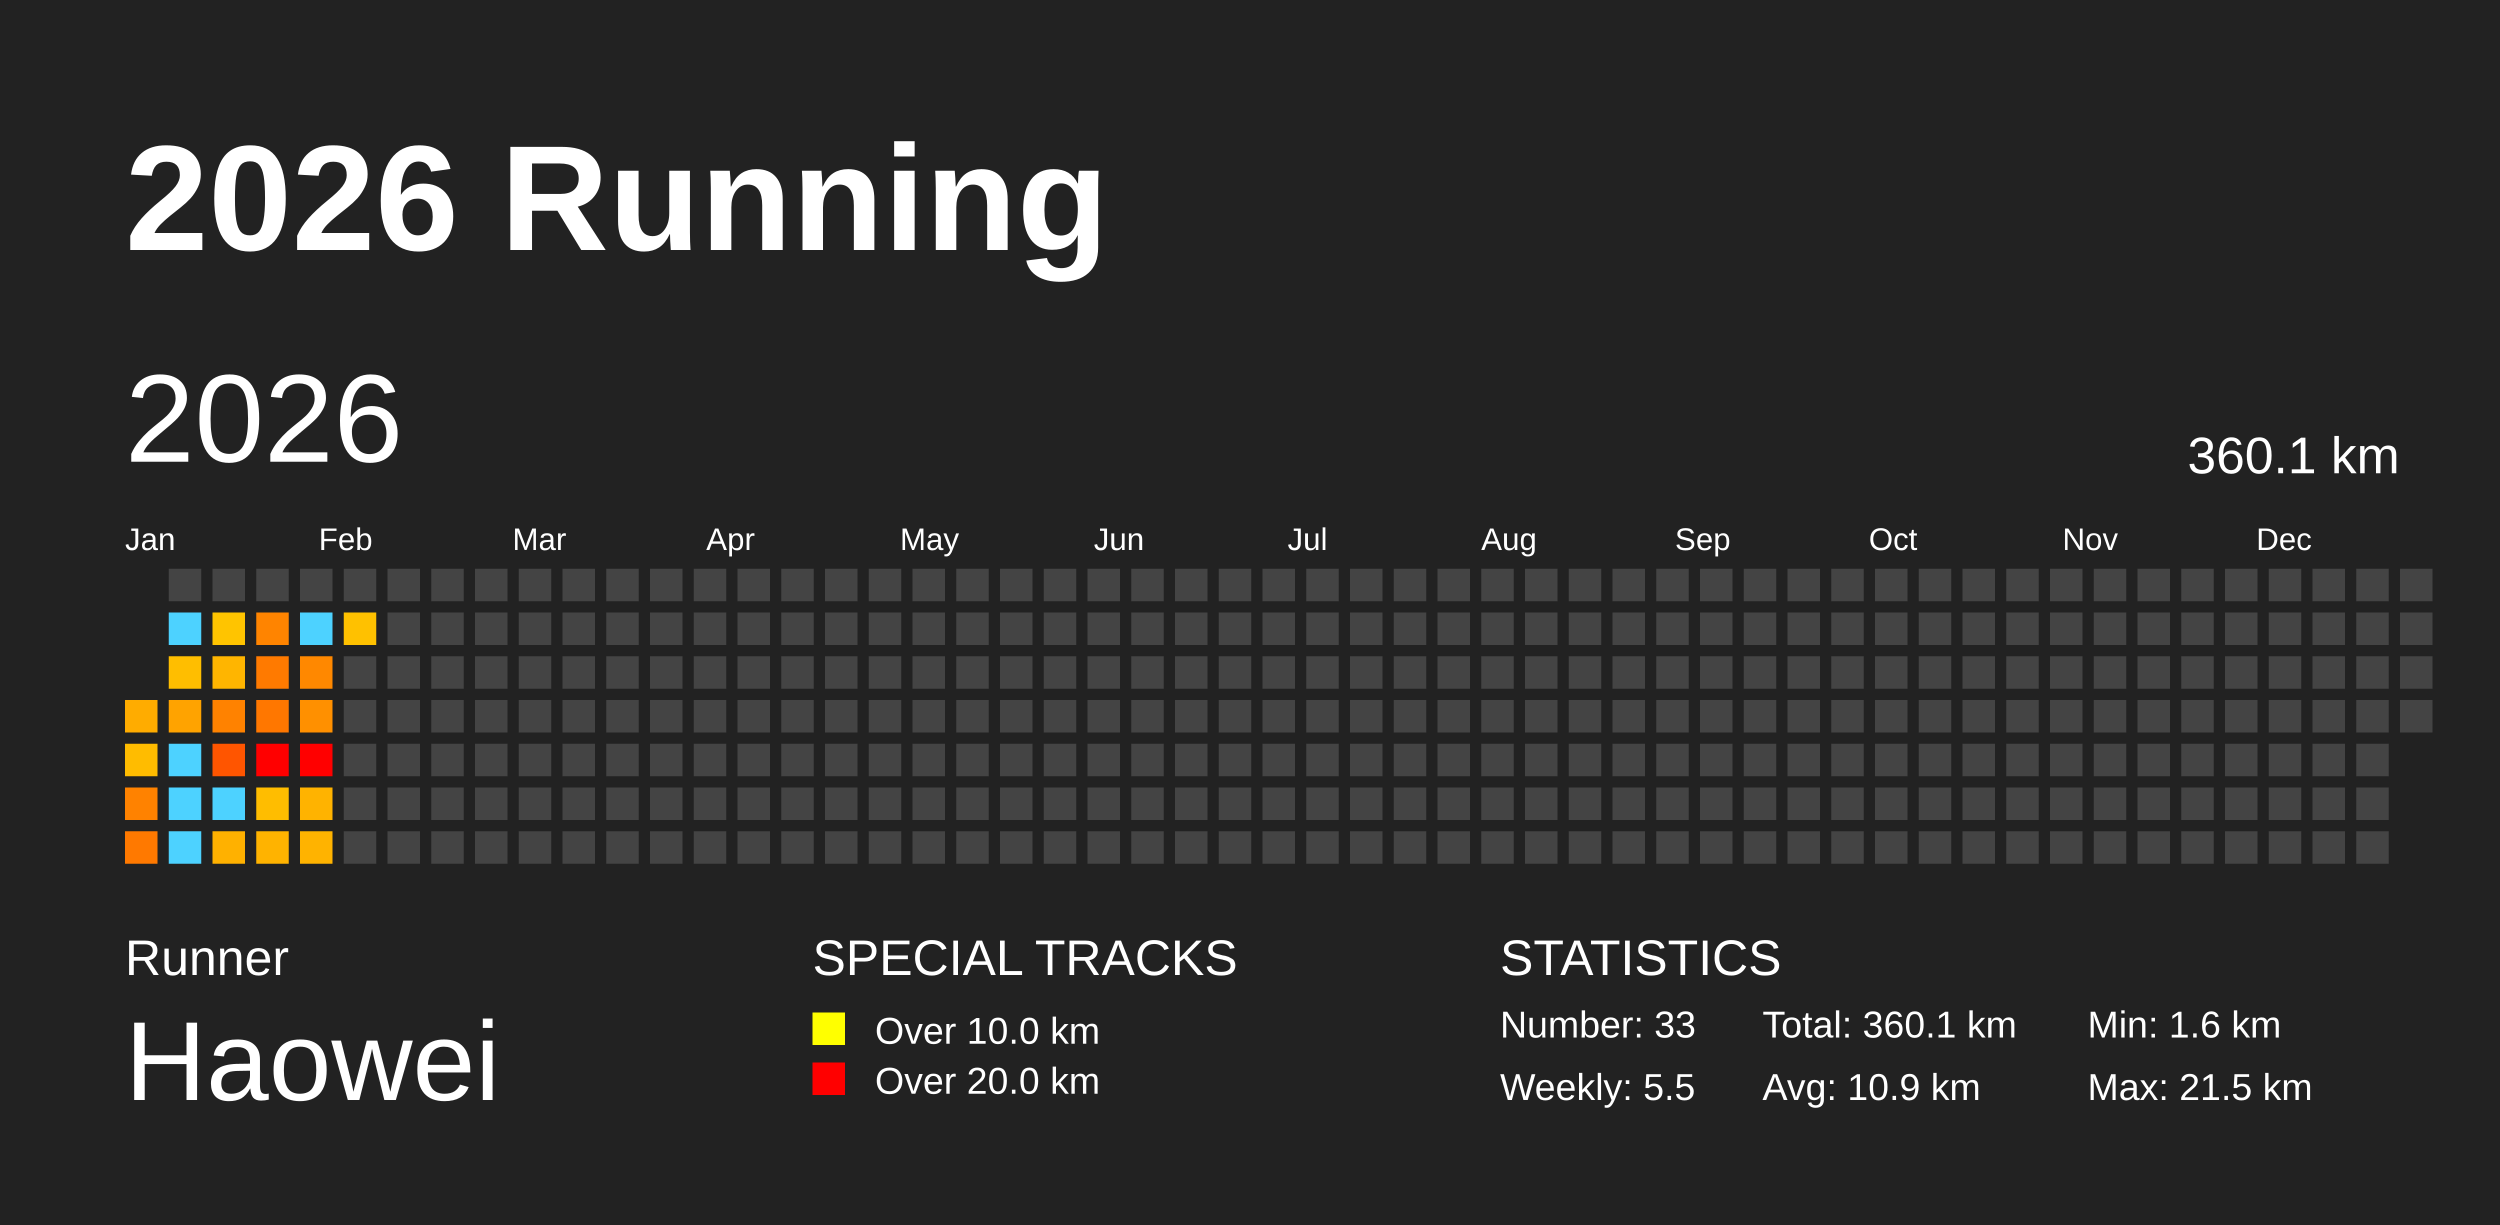
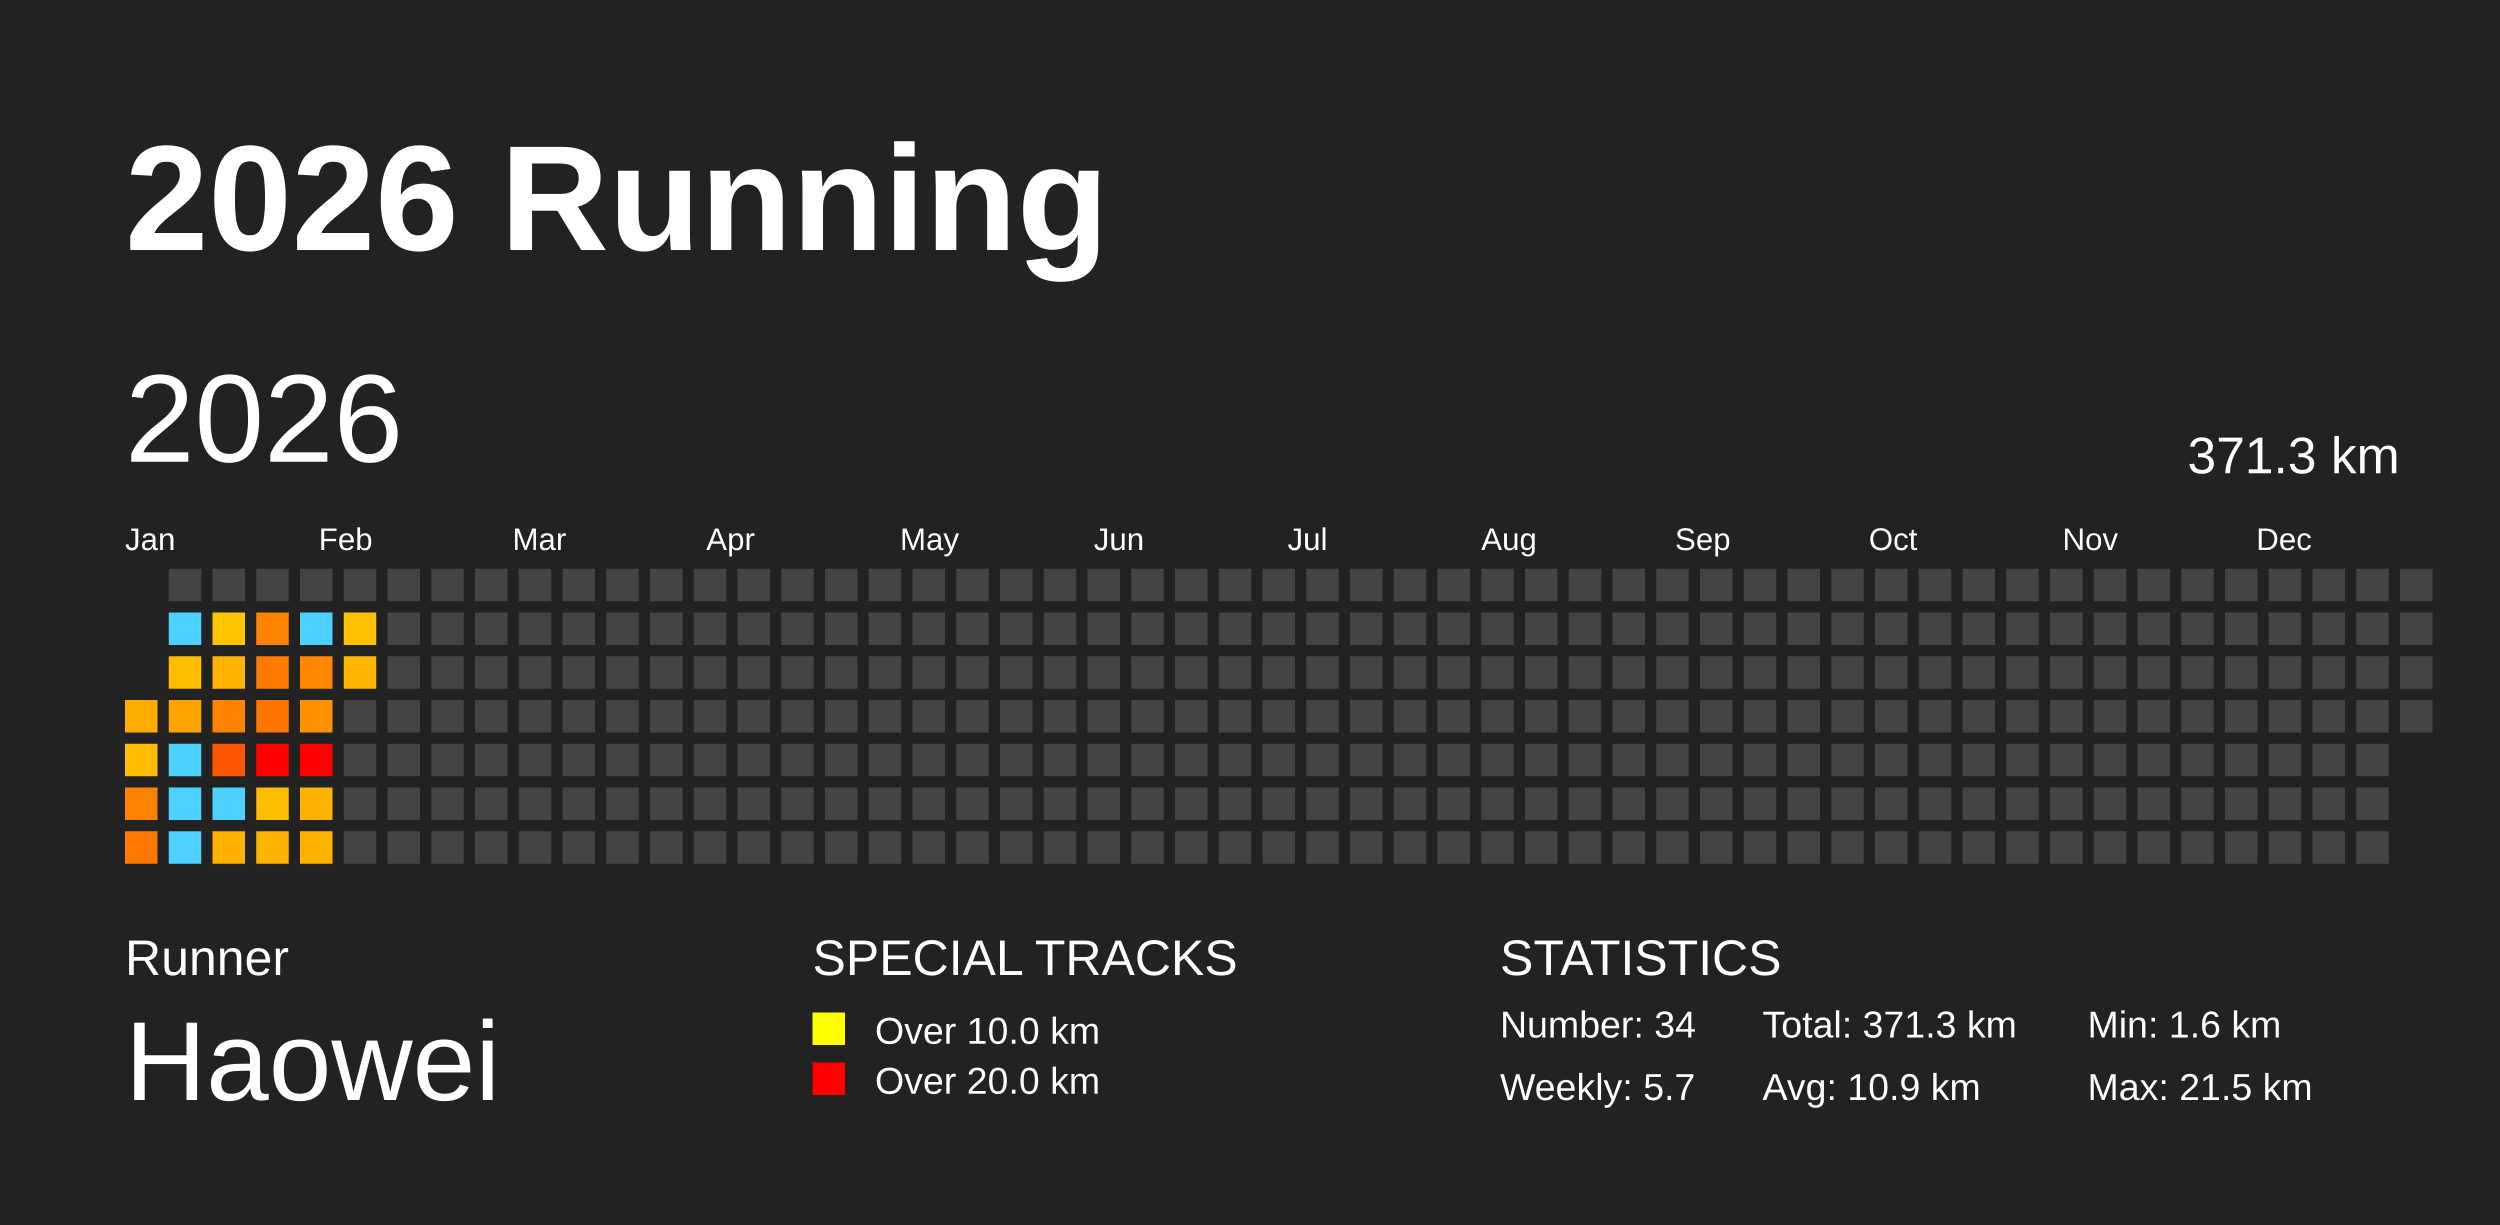
<svg xmlns="http://www.w3.org/2000/svg" baseProfile="full" height="98mm" version="1.1" viewBox="0,0,200,98" width="200mm">
  <defs />
  <rect fill="#222222" height="98" width="200" x="0" y="0" />
  <text fill="#FFFFFF" style="font-size:12px; font-family:Arial; font-weight:bold;" x="10" y="20">2026 Running</text>
  <text fill="#FFFFFF" style="font-size:4px; font-family:Arial" x="10" y="78">Runner</text>
  <text fill="#FFFFFF" style="font-size:9px; font-family:Arial" x="10" y="88">Haowei</text>
  <text fill="#FFFFFF" style="font-size:4px; font-family:Arial" x="65" y="78">SPECIAL TRACKS</text>
  <rect fill="yellow" height="2.6" width="2.6" x="65" y="81" />
  <text fill="#FFFFFF" style="font-size:3px; font-family:Arial" x="70" y="83.5">Over 10.0 km</text>
  <rect fill="red" height="2.6" width="2.6" x="65" y="85" />
  <text fill="#FFFFFF" style="font-size:3px; font-family:Arial" x="70" y="87.5">Over 20.0 km</text>
  <text fill="#FFFFFF" style="font-size:4px; font-family:Arial" x="120" y="78">STATISTICS</text>
-   <text fill="#FFFFFF" style="font-size:3px; font-family:Arial" x="120" y="83">Number: 33</text>
-   <text fill="#FFFFFF" style="font-size:3px; font-family:Arial" x="120" y="88">Weekly: 5.5</text>
-   <text fill="#FFFFFF" style="font-size:3px; font-family:Arial" x="141" y="83">Total: 360.1 km</text>
+   <text fill="#FFFFFF" style="font-size:3px; font-family:Arial" x="120" y="83">Number: 34</text>
+   <text fill="#FFFFFF" style="font-size:3px; font-family:Arial" x="120" y="88">Weekly: 5.7</text>
+   <text fill="#FFFFFF" style="font-size:3px; font-family:Arial" x="141" y="83">Total: 371.3 km</text>
  <text fill="#FFFFFF" style="font-size:3px; font-family:Arial" x="141" y="88">Avg: 10.9 km</text>
  <text fill="#FFFFFF" style="font-size:3px; font-family:Arial" x="167" y="83">Min: 1.6 km</text>
  <text fill="#FFFFFF" style="font-size:3px; font-family:Arial" x="167" y="88">Max: 21.5 km</text>
  <text dominant-baseline="hanging" fill="#FFFFFF" style="font-size:10.0px; font-family:Arial;" x="10" y="30">2026</text>
-   <text dominant-baseline="hanging" fill="#FFFFFF" style="font-size:4.125px; font-family:Arial;" x="175" y="35">360.1 km</text>
+   <text dominant-baseline="hanging" fill="#FFFFFF" style="font-size:4.125px; font-family:Arial;" x="175" y="35">371.3 km</text>
  <text fill="#FFFFFF" style="font-size:2.5px; font-family:Arial" x="10.0" y="44">Jan</text>
  <text fill="#FFFFFF" style="font-size:2.5px; font-family:Arial" x="25.5" y="44">Feb</text>
  <text fill="#FFFFFF" style="font-size:2.5px; font-family:Arial" x="41.0" y="44">Mar</text>
  <text fill="#FFFFFF" style="font-size:2.5px; font-family:Arial" x="56.5" y="44">Apr</text>
  <text fill="#FFFFFF" style="font-size:2.5px; font-family:Arial" x="72.0" y="44">May</text>
  <text fill="#FFFFFF" style="font-size:2.5px; font-family:Arial" x="87.5" y="44">Jun</text>
  <text fill="#FFFFFF" style="font-size:2.5px; font-family:Arial" x="103.0" y="44">Jul</text>
  <text fill="#FFFFFF" style="font-size:2.5px; font-family:Arial" x="118.5" y="44">Aug</text>
  <text fill="#FFFFFF" style="font-size:2.5px; font-family:Arial" x="134.0" y="44">Sep</text>
  <text fill="#FFFFFF" style="font-size:2.5px; font-family:Arial" x="149.5" y="44">Oct</text>
  <text fill="#FFFFFF" style="font-size:2.5px; font-family:Arial" x="165.0" y="44">Nov</text>
  <text fill="#FFFFFF" style="font-size:2.5px; font-family:Arial" x="180.5" y="44">Dec</text>
  <rect fill="#ffac00" height="2.6" width="2.6" x="10.0" y="56.0" />
  <rect fill="#ffbc00" height="2.6" width="2.6" x="10.0" y="59.5" />
  <rect fill="#ff8200" height="2.6" width="2.6" x="10.0" y="63.0" />
  <rect fill="#ff7900" height="2.6" width="2.6" x="10.0" y="66.5" />
  <rect fill="#444444" height="2.6" width="2.6" x="13.5" y="45.5" />
  <rect fill="#4dd2ff" height="2.6" width="2.6" x="13.5" y="49.0" />
  <rect fill="#ffbe00" height="2.6" width="2.6" x="13.5" y="52.5" />
  <rect fill="#ffa300" height="2.6" width="2.6" x="13.5" y="56.0" />
  <rect fill="#4dd2ff" height="2.6" width="2.6" x="13.5" y="59.5" />
  <rect fill="#4dd2ff" height="2.6" width="2.6" x="13.5" y="63.0" />
  <rect fill="#4dd2ff" height="2.6" width="2.6" x="13.5" y="66.5" />
  <rect fill="#444444" height="2.6" width="2.6" x="17.0" y="45.5" />
  <rect fill="#ffc400" height="2.6" width="2.6" x="17.0" y="49.0" />
  <rect fill="#ffb500" height="2.6" width="2.6" x="17.0" y="52.5" />
  <rect fill="#ff8200" height="2.6" width="2.6" x="17.0" y="56.0" />
  <rect fill="#ff5500" height="2.6" width="2.6" x="17.0" y="59.5" />
  <rect fill="#4dd2ff" height="2.6" width="2.6" x="17.0" y="63.0" />
  <rect fill="#ffb100" height="2.6" width="2.6" x="17.0" y="66.5" />
  <rect fill="#444444" height="2.6" width="2.6" x="20.5" y="45.5" />
  <rect fill="#ff8400" height="2.6" width="2.6" x="20.5" y="49.0" />
  <rect fill="#ff7a00" height="2.6" width="2.6" x="20.5" y="52.5" />
  <rect fill="#ff7700" height="2.6" width="2.6" x="20.5" y="56.0" />
  <rect fill="red" height="2.6" width="2.6" x="20.5" y="59.5" />
  <rect fill="#ffbd00" height="2.6" width="2.6" x="20.5" y="63.0" />
  <rect fill="#ffb300" height="2.6" width="2.6" x="20.5" y="66.5" />
  <rect fill="#444444" height="2.6" width="2.6" x="24.0" y="45.5" />
  <rect fill="#4dd2ff" height="2.6" width="2.6" x="24.0" y="49.0" />
  <rect fill="#ff8800" height="2.6" width="2.6" x="24.0" y="52.5" />
  <rect fill="#ff9000" height="2.6" width="2.6" x="24.0" y="56.0" />
  <rect fill="red" height="2.6" width="2.6" x="24.0" y="59.5" />
  <rect fill="#ffb300" height="2.6" width="2.6" x="24.0" y="63.0" />
  <rect fill="#ffb300" height="2.6" width="2.6" x="24.0" y="66.5" />
  <rect fill="#444444" height="2.6" width="2.6" x="27.5" y="45.5" />
  <rect fill="#ffc100" height="2.6" width="2.6" x="27.5" y="49.0" />
-   <rect fill="#444444" height="2.6" width="2.6" x="27.5" y="52.5" />
+   <rect fill="#ffb700" height="2.6" width="2.6" x="27.5" y="52.5" />
  <rect fill="#444444" height="2.6" width="2.6" x="27.5" y="56.0" />
  <rect fill="#444444" height="2.6" width="2.6" x="27.5" y="59.5" />
  <rect fill="#444444" height="2.6" width="2.6" x="27.5" y="63.0" />
  <rect fill="#444444" height="2.6" width="2.6" x="27.5" y="66.5" />
  <rect fill="#444444" height="2.6" width="2.6" x="31.0" y="45.5" />
  <rect fill="#444444" height="2.6" width="2.6" x="31.0" y="49.0" />
  <rect fill="#444444" height="2.6" width="2.6" x="31.0" y="52.5" />
  <rect fill="#444444" height="2.6" width="2.6" x="31.0" y="56.0" />
  <rect fill="#444444" height="2.6" width="2.6" x="31.0" y="59.5" />
  <rect fill="#444444" height="2.6" width="2.6" x="31.0" y="63.0" />
  <rect fill="#444444" height="2.6" width="2.6" x="31.0" y="66.5" />
  <rect fill="#444444" height="2.6" width="2.6" x="34.5" y="45.5" />
  <rect fill="#444444" height="2.6" width="2.6" x="34.5" y="49.0" />
  <rect fill="#444444" height="2.6" width="2.6" x="34.5" y="52.5" />
  <rect fill="#444444" height="2.6" width="2.6" x="34.5" y="56.0" />
  <rect fill="#444444" height="2.6" width="2.6" x="34.5" y="59.5" />
  <rect fill="#444444" height="2.6" width="2.6" x="34.5" y="63.0" />
  <rect fill="#444444" height="2.6" width="2.6" x="34.5" y="66.5" />
  <rect fill="#444444" height="2.6" width="2.6" x="38.0" y="45.5" />
  <rect fill="#444444" height="2.6" width="2.6" x="38.0" y="49.0" />
  <rect fill="#444444" height="2.6" width="2.6" x="38.0" y="52.5" />
  <rect fill="#444444" height="2.6" width="2.6" x="38.0" y="56.0" />
  <rect fill="#444444" height="2.6" width="2.6" x="38.0" y="59.5" />
  <rect fill="#444444" height="2.6" width="2.6" x="38.0" y="63.0" />
  <rect fill="#444444" height="2.6" width="2.6" x="38.0" y="66.5" />
  <rect fill="#444444" height="2.6" width="2.6" x="41.5" y="45.5" />
  <rect fill="#444444" height="2.6" width="2.6" x="41.5" y="49.0" />
  <rect fill="#444444" height="2.6" width="2.6" x="41.5" y="52.5" />
  <rect fill="#444444" height="2.6" width="2.6" x="41.5" y="56.0" />
  <rect fill="#444444" height="2.6" width="2.6" x="41.5" y="59.5" />
  <rect fill="#444444" height="2.6" width="2.6" x="41.5" y="63.0" />
  <rect fill="#444444" height="2.6" width="2.6" x="41.5" y="66.5" />
  <rect fill="#444444" height="2.6" width="2.6" x="45.0" y="45.5" />
  <rect fill="#444444" height="2.6" width="2.6" x="45.0" y="49.0" />
  <rect fill="#444444" height="2.6" width="2.6" x="45.0" y="52.5" />
  <rect fill="#444444" height="2.6" width="2.6" x="45.0" y="56.0" />
  <rect fill="#444444" height="2.6" width="2.6" x="45.0" y="59.5" />
  <rect fill="#444444" height="2.6" width="2.6" x="45.0" y="63.0" />
  <rect fill="#444444" height="2.6" width="2.6" x="45.0" y="66.5" />
  <rect fill="#444444" height="2.6" width="2.6" x="48.5" y="45.5" />
  <rect fill="#444444" height="2.6" width="2.6" x="48.5" y="49.0" />
  <rect fill="#444444" height="2.6" width="2.6" x="48.5" y="52.5" />
  <rect fill="#444444" height="2.6" width="2.6" x="48.5" y="56.0" />
  <rect fill="#444444" height="2.6" width="2.6" x="48.5" y="59.5" />
  <rect fill="#444444" height="2.6" width="2.6" x="48.5" y="63.0" />
  <rect fill="#444444" height="2.6" width="2.6" x="48.5" y="66.5" />
  <rect fill="#444444" height="2.6" width="2.6" x="52.0" y="45.5" />
  <rect fill="#444444" height="2.6" width="2.6" x="52.0" y="49.0" />
  <rect fill="#444444" height="2.6" width="2.6" x="52.0" y="52.5" />
  <rect fill="#444444" height="2.6" width="2.6" x="52.0" y="56.0" />
  <rect fill="#444444" height="2.6" width="2.6" x="52.0" y="59.5" />
  <rect fill="#444444" height="2.6" width="2.6" x="52.0" y="63.0" />
  <rect fill="#444444" height="2.6" width="2.6" x="52.0" y="66.5" />
  <rect fill="#444444" height="2.6" width="2.6" x="55.5" y="45.5" />
  <rect fill="#444444" height="2.6" width="2.6" x="55.5" y="49.0" />
  <rect fill="#444444" height="2.6" width="2.6" x="55.5" y="52.5" />
  <rect fill="#444444" height="2.6" width="2.6" x="55.5" y="56.0" />
  <rect fill="#444444" height="2.6" width="2.6" x="55.5" y="59.5" />
  <rect fill="#444444" height="2.6" width="2.6" x="55.5" y="63.0" />
  <rect fill="#444444" height="2.6" width="2.6" x="55.5" y="66.5" />
  <rect fill="#444444" height="2.6" width="2.6" x="59.0" y="45.5" />
  <rect fill="#444444" height="2.6" width="2.6" x="59.0" y="49.0" />
  <rect fill="#444444" height="2.6" width="2.6" x="59.0" y="52.5" />
  <rect fill="#444444" height="2.6" width="2.6" x="59.0" y="56.0" />
  <rect fill="#444444" height="2.6" width="2.6" x="59.0" y="59.5" />
  <rect fill="#444444" height="2.6" width="2.6" x="59.0" y="63.0" />
  <rect fill="#444444" height="2.6" width="2.6" x="59.0" y="66.5" />
  <rect fill="#444444" height="2.6" width="2.6" x="62.5" y="45.5" />
  <rect fill="#444444" height="2.6" width="2.6" x="62.5" y="49.0" />
  <rect fill="#444444" height="2.6" width="2.6" x="62.5" y="52.5" />
  <rect fill="#444444" height="2.6" width="2.6" x="62.5" y="56.0" />
  <rect fill="#444444" height="2.6" width="2.6" x="62.5" y="59.5" />
  <rect fill="#444444" height="2.6" width="2.6" x="62.5" y="63.0" />
  <rect fill="#444444" height="2.6" width="2.6" x="62.5" y="66.5" />
  <rect fill="#444444" height="2.6" width="2.6" x="66.0" y="45.5" />
  <rect fill="#444444" height="2.6" width="2.6" x="66.0" y="49.0" />
  <rect fill="#444444" height="2.6" width="2.6" x="66.0" y="52.5" />
  <rect fill="#444444" height="2.6" width="2.6" x="66.0" y="56.0" />
  <rect fill="#444444" height="2.6" width="2.6" x="66.0" y="59.5" />
  <rect fill="#444444" height="2.6" width="2.6" x="66.0" y="63.0" />
  <rect fill="#444444" height="2.6" width="2.6" x="66.0" y="66.5" />
  <rect fill="#444444" height="2.6" width="2.6" x="69.5" y="45.5" />
  <rect fill="#444444" height="2.6" width="2.6" x="69.5" y="49.0" />
  <rect fill="#444444" height="2.6" width="2.6" x="69.5" y="52.5" />
  <rect fill="#444444" height="2.6" width="2.6" x="69.5" y="56.0" />
  <rect fill="#444444" height="2.6" width="2.6" x="69.5" y="59.5" />
  <rect fill="#444444" height="2.6" width="2.6" x="69.5" y="63.0" />
  <rect fill="#444444" height="2.6" width="2.6" x="69.5" y="66.5" />
  <rect fill="#444444" height="2.6" width="2.6" x="73.0" y="45.5" />
  <rect fill="#444444" height="2.6" width="2.6" x="73.0" y="49.0" />
  <rect fill="#444444" height="2.6" width="2.6" x="73.0" y="52.5" />
  <rect fill="#444444" height="2.6" width="2.6" x="73.0" y="56.0" />
  <rect fill="#444444" height="2.6" width="2.6" x="73.0" y="59.5" />
  <rect fill="#444444" height="2.6" width="2.6" x="73.0" y="63.0" />
  <rect fill="#444444" height="2.6" width="2.6" x="73.0" y="66.5" />
  <rect fill="#444444" height="2.6" width="2.6" x="76.5" y="45.5" />
  <rect fill="#444444" height="2.6" width="2.6" x="76.5" y="49.0" />
  <rect fill="#444444" height="2.6" width="2.6" x="76.5" y="52.5" />
  <rect fill="#444444" height="2.6" width="2.6" x="76.5" y="56.0" />
  <rect fill="#444444" height="2.6" width="2.6" x="76.5" y="59.5" />
  <rect fill="#444444" height="2.6" width="2.6" x="76.5" y="63.0" />
  <rect fill="#444444" height="2.6" width="2.6" x="76.5" y="66.5" />
  <rect fill="#444444" height="2.6" width="2.6" x="80.0" y="45.5" />
  <rect fill="#444444" height="2.6" width="2.6" x="80.0" y="49.0" />
  <rect fill="#444444" height="2.6" width="2.6" x="80.0" y="52.5" />
  <rect fill="#444444" height="2.6" width="2.6" x="80.0" y="56.0" />
  <rect fill="#444444" height="2.6" width="2.6" x="80.0" y="59.5" />
  <rect fill="#444444" height="2.6" width="2.6" x="80.0" y="63.0" />
  <rect fill="#444444" height="2.6" width="2.6" x="80.0" y="66.5" />
  <rect fill="#444444" height="2.6" width="2.6" x="83.5" y="45.5" />
  <rect fill="#444444" height="2.6" width="2.6" x="83.5" y="49.0" />
  <rect fill="#444444" height="2.6" width="2.6" x="83.5" y="52.5" />
  <rect fill="#444444" height="2.6" width="2.6" x="83.5" y="56.0" />
  <rect fill="#444444" height="2.6" width="2.6" x="83.5" y="59.5" />
  <rect fill="#444444" height="2.6" width="2.6" x="83.5" y="63.0" />
  <rect fill="#444444" height="2.6" width="2.6" x="83.5" y="66.5" />
  <rect fill="#444444" height="2.6" width="2.6" x="87.0" y="45.5" />
  <rect fill="#444444" height="2.6" width="2.6" x="87.0" y="49.0" />
  <rect fill="#444444" height="2.6" width="2.6" x="87.0" y="52.5" />
  <rect fill="#444444" height="2.6" width="2.6" x="87.0" y="56.0" />
  <rect fill="#444444" height="2.6" width="2.6" x="87.0" y="59.5" />
  <rect fill="#444444" height="2.6" width="2.6" x="87.0" y="63.0" />
  <rect fill="#444444" height="2.6" width="2.6" x="87.0" y="66.5" />
  <rect fill="#444444" height="2.6" width="2.6" x="90.5" y="45.5" />
  <rect fill="#444444" height="2.6" width="2.6" x="90.5" y="49.0" />
  <rect fill="#444444" height="2.6" width="2.6" x="90.5" y="52.5" />
  <rect fill="#444444" height="2.6" width="2.6" x="90.5" y="56.0" />
  <rect fill="#444444" height="2.6" width="2.6" x="90.5" y="59.5" />
  <rect fill="#444444" height="2.6" width="2.6" x="90.5" y="63.0" />
  <rect fill="#444444" height="2.6" width="2.6" x="90.5" y="66.5" />
  <rect fill="#444444" height="2.6" width="2.6" x="94.0" y="45.5" />
  <rect fill="#444444" height="2.6" width="2.6" x="94.0" y="49.0" />
  <rect fill="#444444" height="2.6" width="2.6" x="94.0" y="52.5" />
  <rect fill="#444444" height="2.6" width="2.6" x="94.0" y="56.0" />
  <rect fill="#444444" height="2.6" width="2.6" x="94.0" y="59.5" />
  <rect fill="#444444" height="2.6" width="2.6" x="94.0" y="63.0" />
  <rect fill="#444444" height="2.6" width="2.6" x="94.0" y="66.5" />
  <rect fill="#444444" height="2.6" width="2.6" x="97.5" y="45.5" />
  <rect fill="#444444" height="2.6" width="2.6" x="97.5" y="49.0" />
  <rect fill="#444444" height="2.6" width="2.6" x="97.5" y="52.5" />
  <rect fill="#444444" height="2.6" width="2.6" x="97.5" y="56.0" />
  <rect fill="#444444" height="2.6" width="2.6" x="97.5" y="59.5" />
  <rect fill="#444444" height="2.6" width="2.6" x="97.5" y="63.0" />
  <rect fill="#444444" height="2.6" width="2.6" x="97.5" y="66.5" />
  <rect fill="#444444" height="2.6" width="2.6" x="101.0" y="45.5" />
  <rect fill="#444444" height="2.6" width="2.6" x="101.0" y="49.0" />
  <rect fill="#444444" height="2.6" width="2.6" x="101.0" y="52.5" />
  <rect fill="#444444" height="2.6" width="2.6" x="101.0" y="56.0" />
  <rect fill="#444444" height="2.6" width="2.6" x="101.0" y="59.5" />
  <rect fill="#444444" height="2.6" width="2.6" x="101.0" y="63.0" />
  <rect fill="#444444" height="2.6" width="2.6" x="101.0" y="66.5" />
  <rect fill="#444444" height="2.6" width="2.6" x="104.5" y="45.5" />
  <rect fill="#444444" height="2.6" width="2.6" x="104.5" y="49.0" />
  <rect fill="#444444" height="2.6" width="2.6" x="104.5" y="52.5" />
  <rect fill="#444444" height="2.6" width="2.6" x="104.5" y="56.0" />
  <rect fill="#444444" height="2.6" width="2.6" x="104.5" y="59.5" />
  <rect fill="#444444" height="2.6" width="2.6" x="104.5" y="63.0" />
  <rect fill="#444444" height="2.6" width="2.6" x="104.5" y="66.5" />
  <rect fill="#444444" height="2.6" width="2.6" x="108.0" y="45.5" />
  <rect fill="#444444" height="2.6" width="2.6" x="108.0" y="49.0" />
  <rect fill="#444444" height="2.6" width="2.6" x="108.0" y="52.5" />
  <rect fill="#444444" height="2.6" width="2.6" x="108.0" y="56.0" />
  <rect fill="#444444" height="2.6" width="2.6" x="108.0" y="59.5" />
  <rect fill="#444444" height="2.6" width="2.6" x="108.0" y="63.0" />
  <rect fill="#444444" height="2.6" width="2.6" x="108.0" y="66.5" />
  <rect fill="#444444" height="2.6" width="2.6" x="111.5" y="45.5" />
  <rect fill="#444444" height="2.6" width="2.6" x="111.5" y="49.0" />
  <rect fill="#444444" height="2.6" width="2.6" x="111.5" y="52.5" />
  <rect fill="#444444" height="2.6" width="2.6" x="111.5" y="56.0" />
  <rect fill="#444444" height="2.6" width="2.6" x="111.5" y="59.5" />
  <rect fill="#444444" height="2.6" width="2.6" x="111.5" y="63.0" />
  <rect fill="#444444" height="2.6" width="2.6" x="111.5" y="66.5" />
  <rect fill="#444444" height="2.6" width="2.6" x="115.0" y="45.5" />
  <rect fill="#444444" height="2.6" width="2.6" x="115.0" y="49.0" />
  <rect fill="#444444" height="2.6" width="2.6" x="115.0" y="52.5" />
  <rect fill="#444444" height="2.6" width="2.6" x="115.0" y="56.0" />
  <rect fill="#444444" height="2.6" width="2.6" x="115.0" y="59.5" />
  <rect fill="#444444" height="2.6" width="2.6" x="115.0" y="63.0" />
  <rect fill="#444444" height="2.6" width="2.6" x="115.0" y="66.5" />
  <rect fill="#444444" height="2.6" width="2.6" x="118.5" y="45.5" />
  <rect fill="#444444" height="2.6" width="2.6" x="118.5" y="49.0" />
  <rect fill="#444444" height="2.6" width="2.6" x="118.5" y="52.5" />
  <rect fill="#444444" height="2.6" width="2.6" x="118.5" y="56.0" />
  <rect fill="#444444" height="2.6" width="2.6" x="118.5" y="59.5" />
  <rect fill="#444444" height="2.6" width="2.6" x="118.5" y="63.0" />
  <rect fill="#444444" height="2.6" width="2.6" x="118.5" y="66.5" />
  <rect fill="#444444" height="2.6" width="2.6" x="122.0" y="45.5" />
  <rect fill="#444444" height="2.6" width="2.6" x="122.0" y="49.0" />
  <rect fill="#444444" height="2.6" width="2.6" x="122.0" y="52.5" />
  <rect fill="#444444" height="2.6" width="2.6" x="122.0" y="56.0" />
  <rect fill="#444444" height="2.6" width="2.6" x="122.0" y="59.5" />
  <rect fill="#444444" height="2.6" width="2.6" x="122.0" y="63.0" />
  <rect fill="#444444" height="2.6" width="2.6" x="122.0" y="66.5" />
  <rect fill="#444444" height="2.6" width="2.6" x="125.5" y="45.5" />
  <rect fill="#444444" height="2.6" width="2.6" x="125.5" y="49.0" />
  <rect fill="#444444" height="2.6" width="2.6" x="125.5" y="52.5" />
  <rect fill="#444444" height="2.6" width="2.6" x="125.5" y="56.0" />
  <rect fill="#444444" height="2.6" width="2.6" x="125.5" y="59.5" />
  <rect fill="#444444" height="2.6" width="2.6" x="125.5" y="63.0" />
  <rect fill="#444444" height="2.6" width="2.6" x="125.5" y="66.5" />
  <rect fill="#444444" height="2.6" width="2.6" x="129.0" y="45.5" />
  <rect fill="#444444" height="2.6" width="2.6" x="129.0" y="49.0" />
  <rect fill="#444444" height="2.6" width="2.6" x="129.0" y="52.5" />
  <rect fill="#444444" height="2.6" width="2.6" x="129.0" y="56.0" />
  <rect fill="#444444" height="2.6" width="2.6" x="129.0" y="59.5" />
  <rect fill="#444444" height="2.6" width="2.6" x="129.0" y="63.0" />
  <rect fill="#444444" height="2.6" width="2.6" x="129.0" y="66.5" />
  <rect fill="#444444" height="2.6" width="2.6" x="132.5" y="45.5" />
  <rect fill="#444444" height="2.6" width="2.6" x="132.5" y="49.0" />
  <rect fill="#444444" height="2.6" width="2.6" x="132.5" y="52.5" />
  <rect fill="#444444" height="2.6" width="2.6" x="132.5" y="56.0" />
  <rect fill="#444444" height="2.6" width="2.6" x="132.5" y="59.5" />
  <rect fill="#444444" height="2.6" width="2.6" x="132.5" y="63.0" />
  <rect fill="#444444" height="2.6" width="2.6" x="132.5" y="66.5" />
  <rect fill="#444444" height="2.6" width="2.6" x="136.0" y="45.5" />
  <rect fill="#444444" height="2.6" width="2.6" x="136.0" y="49.0" />
  <rect fill="#444444" height="2.6" width="2.6" x="136.0" y="52.5" />
  <rect fill="#444444" height="2.6" width="2.6" x="136.0" y="56.0" />
  <rect fill="#444444" height="2.6" width="2.6" x="136.0" y="59.5" />
  <rect fill="#444444" height="2.6" width="2.6" x="136.0" y="63.0" />
  <rect fill="#444444" height="2.6" width="2.6" x="136.0" y="66.5" />
  <rect fill="#444444" height="2.6" width="2.6" x="139.5" y="45.5" />
  <rect fill="#444444" height="2.6" width="2.6" x="139.5" y="49.0" />
  <rect fill="#444444" height="2.6" width="2.6" x="139.5" y="52.5" />
  <rect fill="#444444" height="2.6" width="2.6" x="139.5" y="56.0" />
  <rect fill="#444444" height="2.6" width="2.6" x="139.5" y="59.5" />
  <rect fill="#444444" height="2.6" width="2.6" x="139.5" y="63.0" />
  <rect fill="#444444" height="2.6" width="2.6" x="139.5" y="66.5" />
  <rect fill="#444444" height="2.6" width="2.6" x="143.0" y="45.5" />
  <rect fill="#444444" height="2.6" width="2.6" x="143.0" y="49.0" />
  <rect fill="#444444" height="2.6" width="2.6" x="143.0" y="52.5" />
  <rect fill="#444444" height="2.6" width="2.6" x="143.0" y="56.0" />
  <rect fill="#444444" height="2.6" width="2.6" x="143.0" y="59.5" />
  <rect fill="#444444" height="2.6" width="2.6" x="143.0" y="63.0" />
  <rect fill="#444444" height="2.6" width="2.6" x="143.0" y="66.5" />
  <rect fill="#444444" height="2.6" width="2.6" x="146.5" y="45.5" />
  <rect fill="#444444" height="2.6" width="2.6" x="146.5" y="49.0" />
  <rect fill="#444444" height="2.6" width="2.6" x="146.5" y="52.5" />
  <rect fill="#444444" height="2.6" width="2.6" x="146.5" y="56.0" />
  <rect fill="#444444" height="2.6" width="2.6" x="146.5" y="59.5" />
  <rect fill="#444444" height="2.6" width="2.6" x="146.5" y="63.0" />
  <rect fill="#444444" height="2.6" width="2.6" x="146.5" y="66.5" />
  <rect fill="#444444" height="2.6" width="2.6" x="150.0" y="45.5" />
  <rect fill="#444444" height="2.6" width="2.6" x="150.0" y="49.0" />
  <rect fill="#444444" height="2.6" width="2.6" x="150.0" y="52.5" />
  <rect fill="#444444" height="2.6" width="2.6" x="150.0" y="56.0" />
  <rect fill="#444444" height="2.6" width="2.6" x="150.0" y="59.5" />
  <rect fill="#444444" height="2.6" width="2.6" x="150.0" y="63.0" />
  <rect fill="#444444" height="2.6" width="2.6" x="150.0" y="66.5" />
  <rect fill="#444444" height="2.6" width="2.6" x="153.5" y="45.5" />
  <rect fill="#444444" height="2.6" width="2.6" x="153.5" y="49.0" />
  <rect fill="#444444" height="2.6" width="2.6" x="153.5" y="52.5" />
  <rect fill="#444444" height="2.6" width="2.6" x="153.5" y="56.0" />
  <rect fill="#444444" height="2.6" width="2.6" x="153.5" y="59.5" />
  <rect fill="#444444" height="2.6" width="2.6" x="153.5" y="63.0" />
  <rect fill="#444444" height="2.6" width="2.6" x="153.5" y="66.5" />
  <rect fill="#444444" height="2.6" width="2.6" x="157.0" y="45.5" />
  <rect fill="#444444" height="2.6" width="2.6" x="157.0" y="49.0" />
  <rect fill="#444444" height="2.6" width="2.6" x="157.0" y="52.5" />
  <rect fill="#444444" height="2.6" width="2.6" x="157.0" y="56.0" />
  <rect fill="#444444" height="2.6" width="2.6" x="157.0" y="59.5" />
  <rect fill="#444444" height="2.6" width="2.6" x="157.0" y="63.0" />
  <rect fill="#444444" height="2.6" width="2.6" x="157.0" y="66.5" />
  <rect fill="#444444" height="2.6" width="2.6" x="160.5" y="45.5" />
  <rect fill="#444444" height="2.6" width="2.6" x="160.5" y="49.0" />
  <rect fill="#444444" height="2.6" width="2.6" x="160.5" y="52.5" />
  <rect fill="#444444" height="2.6" width="2.6" x="160.5" y="56.0" />
  <rect fill="#444444" height="2.6" width="2.6" x="160.5" y="59.5" />
  <rect fill="#444444" height="2.6" width="2.6" x="160.5" y="63.0" />
  <rect fill="#444444" height="2.6" width="2.6" x="160.5" y="66.5" />
  <rect fill="#444444" height="2.6" width="2.6" x="164.0" y="45.5" />
  <rect fill="#444444" height="2.6" width="2.6" x="164.0" y="49.0" />
  <rect fill="#444444" height="2.6" width="2.6" x="164.0" y="52.5" />
  <rect fill="#444444" height="2.6" width="2.6" x="164.0" y="56.0" />
  <rect fill="#444444" height="2.6" width="2.6" x="164.0" y="59.5" />
  <rect fill="#444444" height="2.6" width="2.6" x="164.0" y="63.0" />
  <rect fill="#444444" height="2.6" width="2.6" x="164.0" y="66.5" />
  <rect fill="#444444" height="2.6" width="2.6" x="167.5" y="45.5" />
  <rect fill="#444444" height="2.6" width="2.6" x="167.5" y="49.0" />
  <rect fill="#444444" height="2.6" width="2.6" x="167.5" y="52.5" />
  <rect fill="#444444" height="2.6" width="2.6" x="167.5" y="56.0" />
  <rect fill="#444444" height="2.6" width="2.6" x="167.5" y="59.5" />
  <rect fill="#444444" height="2.6" width="2.6" x="167.5" y="63.0" />
  <rect fill="#444444" height="2.6" width="2.6" x="167.5" y="66.5" />
  <rect fill="#444444" height="2.6" width="2.6" x="171.0" y="45.5" />
  <rect fill="#444444" height="2.6" width="2.6" x="171.0" y="49.0" />
  <rect fill="#444444" height="2.6" width="2.6" x="171.0" y="52.5" />
  <rect fill="#444444" height="2.6" width="2.6" x="171.0" y="56.0" />
  <rect fill="#444444" height="2.6" width="2.6" x="171.0" y="59.5" />
  <rect fill="#444444" height="2.6" width="2.6" x="171.0" y="63.0" />
  <rect fill="#444444" height="2.6" width="2.6" x="171.0" y="66.5" />
  <rect fill="#444444" height="2.6" width="2.6" x="174.5" y="45.5" />
  <rect fill="#444444" height="2.6" width="2.6" x="174.5" y="49.0" />
  <rect fill="#444444" height="2.6" width="2.6" x="174.5" y="52.5" />
  <rect fill="#444444" height="2.6" width="2.6" x="174.5" y="56.0" />
  <rect fill="#444444" height="2.6" width="2.6" x="174.5" y="59.5" />
  <rect fill="#444444" height="2.6" width="2.6" x="174.5" y="63.0" />
  <rect fill="#444444" height="2.6" width="2.6" x="174.5" y="66.5" />
  <rect fill="#444444" height="2.6" width="2.6" x="178.0" y="45.5" />
  <rect fill="#444444" height="2.6" width="2.6" x="178.0" y="49.0" />
  <rect fill="#444444" height="2.6" width="2.6" x="178.0" y="52.5" />
  <rect fill="#444444" height="2.6" width="2.6" x="178.0" y="56.0" />
  <rect fill="#444444" height="2.6" width="2.6" x="178.0" y="59.5" />
  <rect fill="#444444" height="2.6" width="2.6" x="178.0" y="63.0" />
  <rect fill="#444444" height="2.6" width="2.6" x="178.0" y="66.5" />
  <rect fill="#444444" height="2.6" width="2.6" x="181.5" y="45.5" />
  <rect fill="#444444" height="2.6" width="2.6" x="181.5" y="49.0" />
  <rect fill="#444444" height="2.6" width="2.6" x="181.5" y="52.5" />
  <rect fill="#444444" height="2.6" width="2.6" x="181.5" y="56.0" />
  <rect fill="#444444" height="2.6" width="2.6" x="181.5" y="59.5" />
  <rect fill="#444444" height="2.6" width="2.6" x="181.5" y="63.0" />
  <rect fill="#444444" height="2.6" width="2.6" x="181.5" y="66.5" />
  <rect fill="#444444" height="2.6" width="2.6" x="185.0" y="45.5" />
  <rect fill="#444444" height="2.6" width="2.6" x="185.0" y="49.0" />
  <rect fill="#444444" height="2.6" width="2.6" x="185.0" y="52.5" />
  <rect fill="#444444" height="2.6" width="2.6" x="185.0" y="56.0" />
  <rect fill="#444444" height="2.6" width="2.6" x="185.0" y="59.5" />
  <rect fill="#444444" height="2.6" width="2.6" x="185.0" y="63.0" />
  <rect fill="#444444" height="2.6" width="2.6" x="185.0" y="66.5" />
  <rect fill="#444444" height="2.6" width="2.6" x="188.5" y="45.5" />
  <rect fill="#444444" height="2.6" width="2.6" x="188.5" y="49.0" />
  <rect fill="#444444" height="2.6" width="2.6" x="188.5" y="52.5" />
  <rect fill="#444444" height="2.6" width="2.6" x="188.5" y="56.0" />
  <rect fill="#444444" height="2.6" width="2.6" x="188.5" y="59.5" />
  <rect fill="#444444" height="2.6" width="2.6" x="188.5" y="63.0" />
  <rect fill="#444444" height="2.6" width="2.6" x="188.5" y="66.5" />
  <rect fill="#444444" height="2.6" width="2.6" x="192.0" y="45.5" />
  <rect fill="#444444" height="2.6" width="2.6" x="192.0" y="49.0" />
  <rect fill="#444444" height="2.6" width="2.6" x="192.0" y="52.5" />
  <rect fill="#444444" height="2.6" width="2.6" x="192.0" y="56.0" />
</svg>
